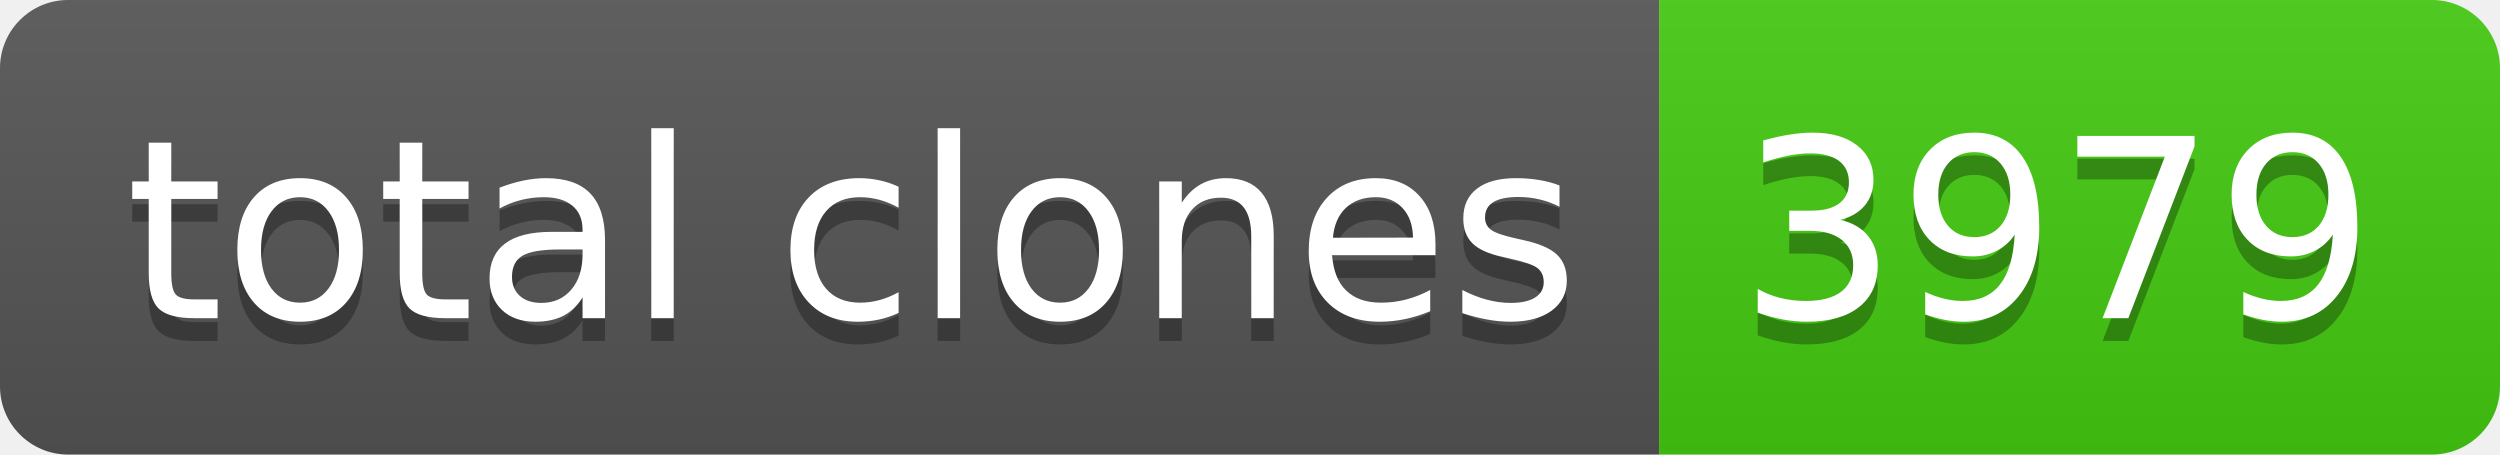
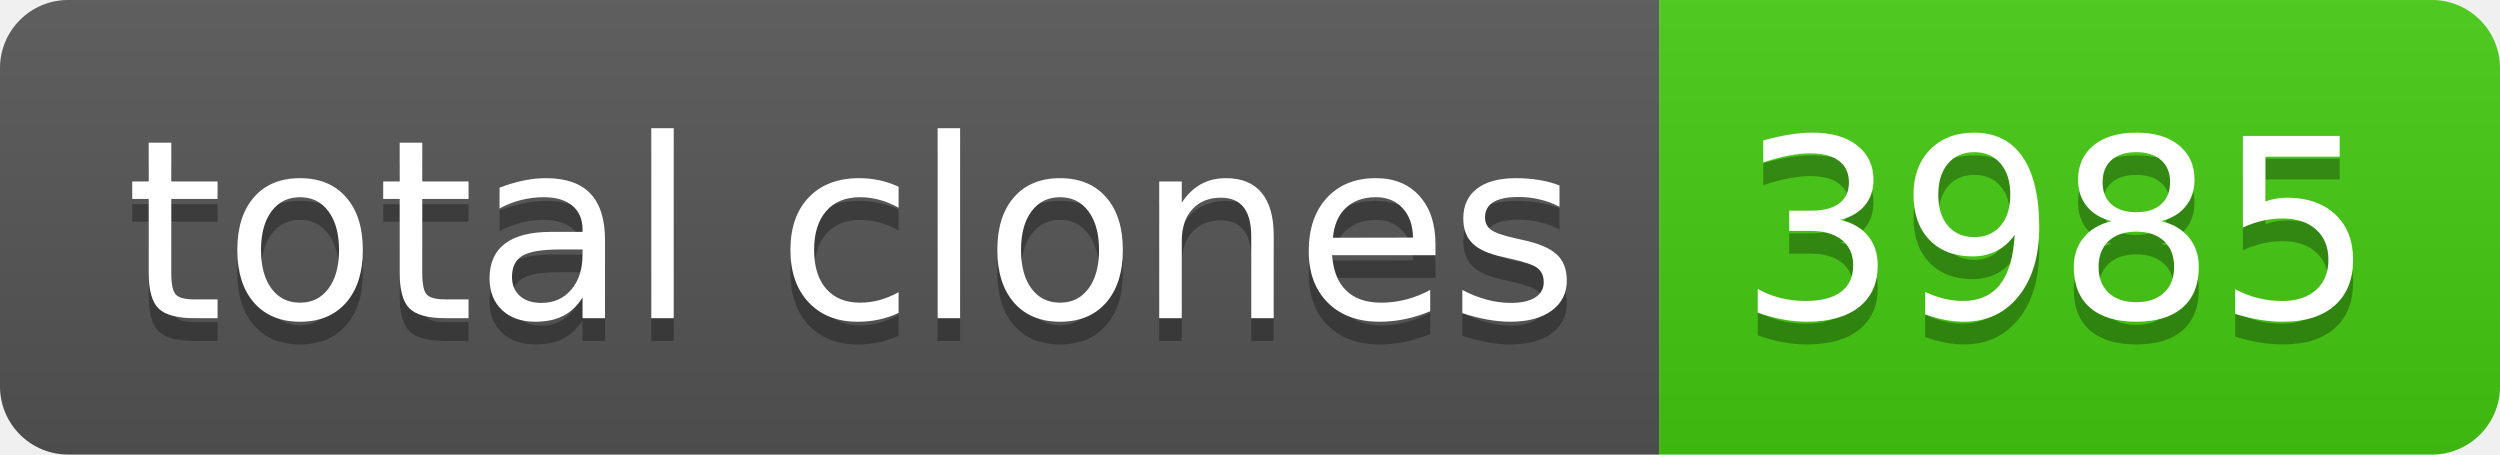
- <svg xmlns="http://www.w3.org/2000/svg" width="110" height="20" role="img" aria-label="total clones: 3979">
+ <svg xmlns="http://www.w3.org/2000/svg" width="110" height="20" role="img" aria-label="total clones: 3985">
  <linearGradient id="s" x2="0" y2="100%">
    <stop offset="0" stop-color="#bbb" stop-opacity=".1" />
    <stop offset="1" stop-opacity=".1" />
  </linearGradient>
  <clipPath id="r">
    <rect width="110" height="20" rx="3" fill="#fff" />
  </clipPath>
  <g clip-path="url(#r)">
    <rect width="73" height="20" fill="#555" />
    <rect x="73" width="37" height="20" fill="#4c1" />
    <rect width="110" height="20" fill="url(#s)" />
  </g>
  <g fill="#fff" text-anchor="middle" font-family="Verdana,Geneva,DejaVu Sans,sans-serif" text-rendering="geometricPrecision" font-size="110">
    <text aria-hidden="true" x="375" y="150" fill="#010101" fill-opacity=".3" transform="scale(.1)" textLength="630">total clones</text>
    <text x="375" y="140" transform="scale(.1)" fill="#fff" textLength="630">total clones</text>
-     <text aria-hidden="true" x="905" y="150" fill="#010101" fill-opacity=".3" transform="scale(.1)" textLength="270">3979</text>
-     <text x="905" y="140" transform="scale(.1)" fill="#fff" textLength="270">3979</text>
+     <text aria-hidden="true" x="905" y="150" fill="#010101" fill-opacity=".3" transform="scale(.1)" textLength="270">3985</text>
+     <text x="905" y="140" transform="scale(.1)" fill="#fff" textLength="270">3985</text>
  </g>
</svg>
